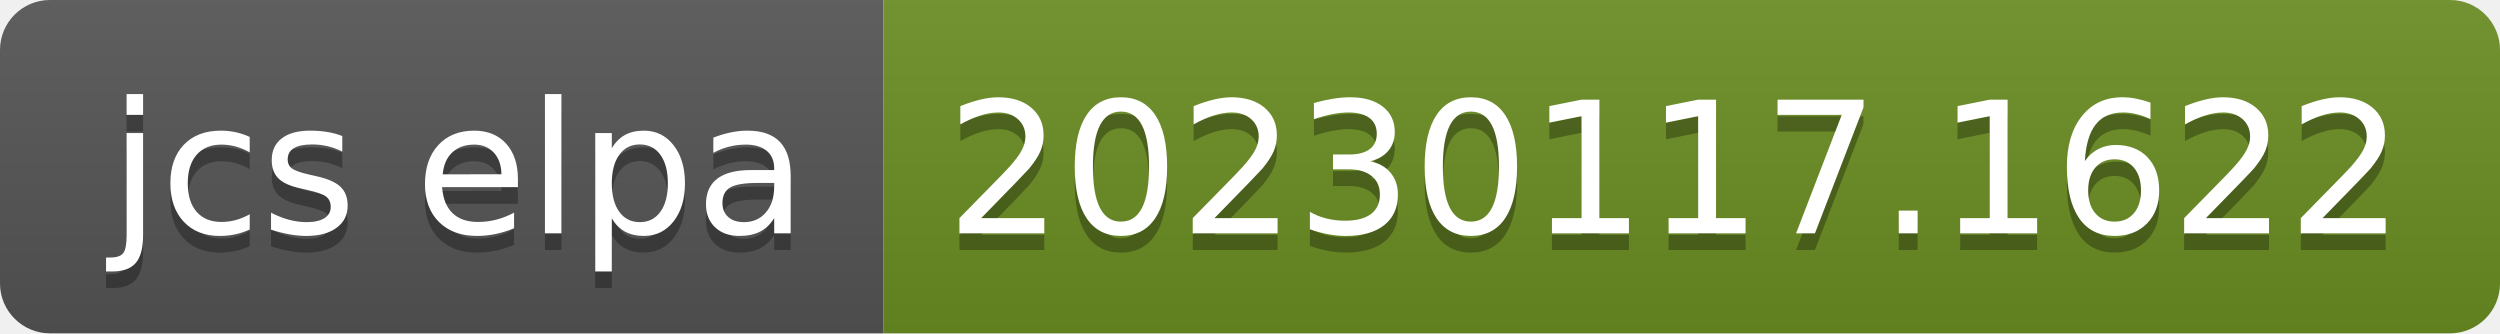
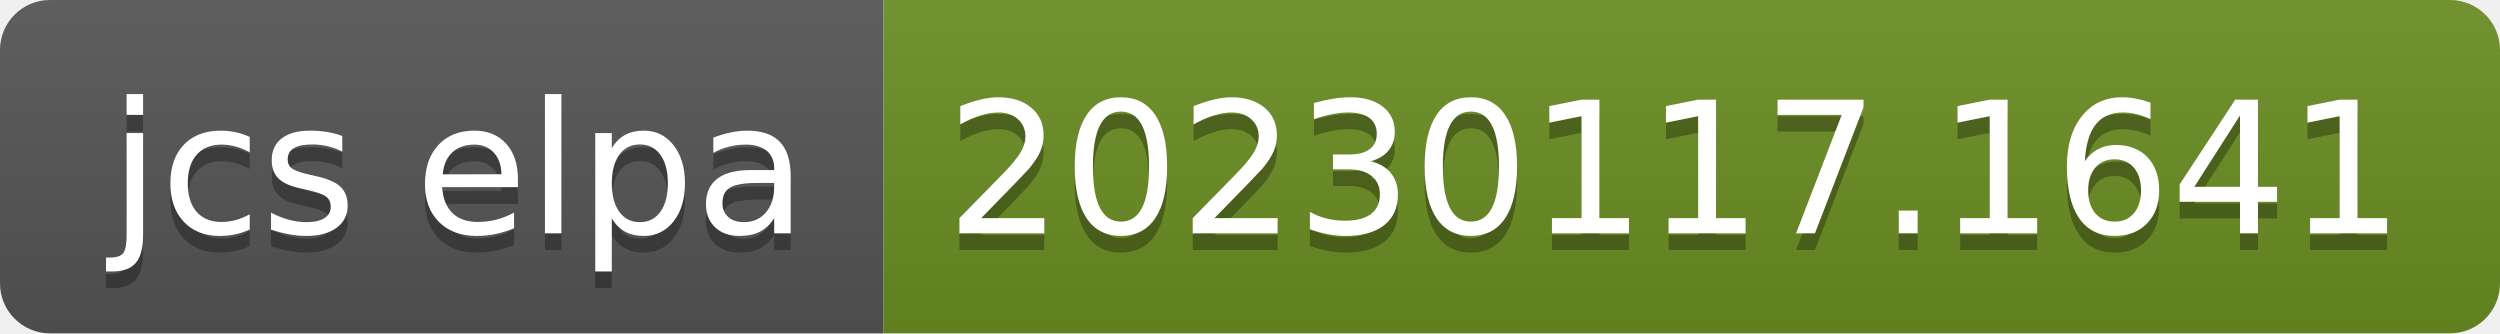
- <svg xmlns="http://www.w3.org/2000/svg" width="150" height="20" role="img" aria-label="jcs elpa: 20230117.1622">
+ <svg xmlns="http://www.w3.org/2000/svg" width="150" height="20" role="img" aria-label="jcs elpa: 20230117.1641">
  <linearGradient id="s" x2="0" y2="100%">
    <stop offset="0" stop-color="#bbb" stop-opacity=".1" />
    <stop offset="1" stop-opacity=".1" />
  </linearGradient>
  <clipPath id="r">
    <rect width="150" height="20" rx="3" fill="#fff" />
  </clipPath>
  <g clip-path="url(#r)">
    <rect width="53" height="20" fill="#555" />
    <rect x="53" width="97" height="20" fill="#6b8e23" />
    <rect width="150" height="20" fill="url(#s)" />
  </g>
  <g fill="#fff" text-anchor="middle" font-family="Verdana,Geneva,DejaVu Sans,sans-serif" text-rendering="geometricPrecision" font-size="110">
    <text aria-hidden="true" x="275" y="150" fill="#010101" fill-opacity=".3" transform="scale(.1)" textLength="430">jcs elpa</text>
    <text x="275" y="140" transform="scale(.1)" fill="#fff" textLength="430">jcs elpa</text>
-     <text aria-hidden="true" x="1005" y="150" fill="#010101" fill-opacity=".3" transform="scale(.1)" textLength="870">20230117.1622</text>
-     <text x="1005" y="140" transform="scale(.1)" fill="#fff" textLength="870">20230117.1622</text>
+     <text aria-hidden="true" x="1005" y="150" fill="#010101" fill-opacity=".3" transform="scale(.1)" textLength="870">20230117.1641</text>
+     <text x="1005" y="140" transform="scale(.1)" fill="#fff" textLength="870">20230117.1641</text>
  </g>
</svg>
